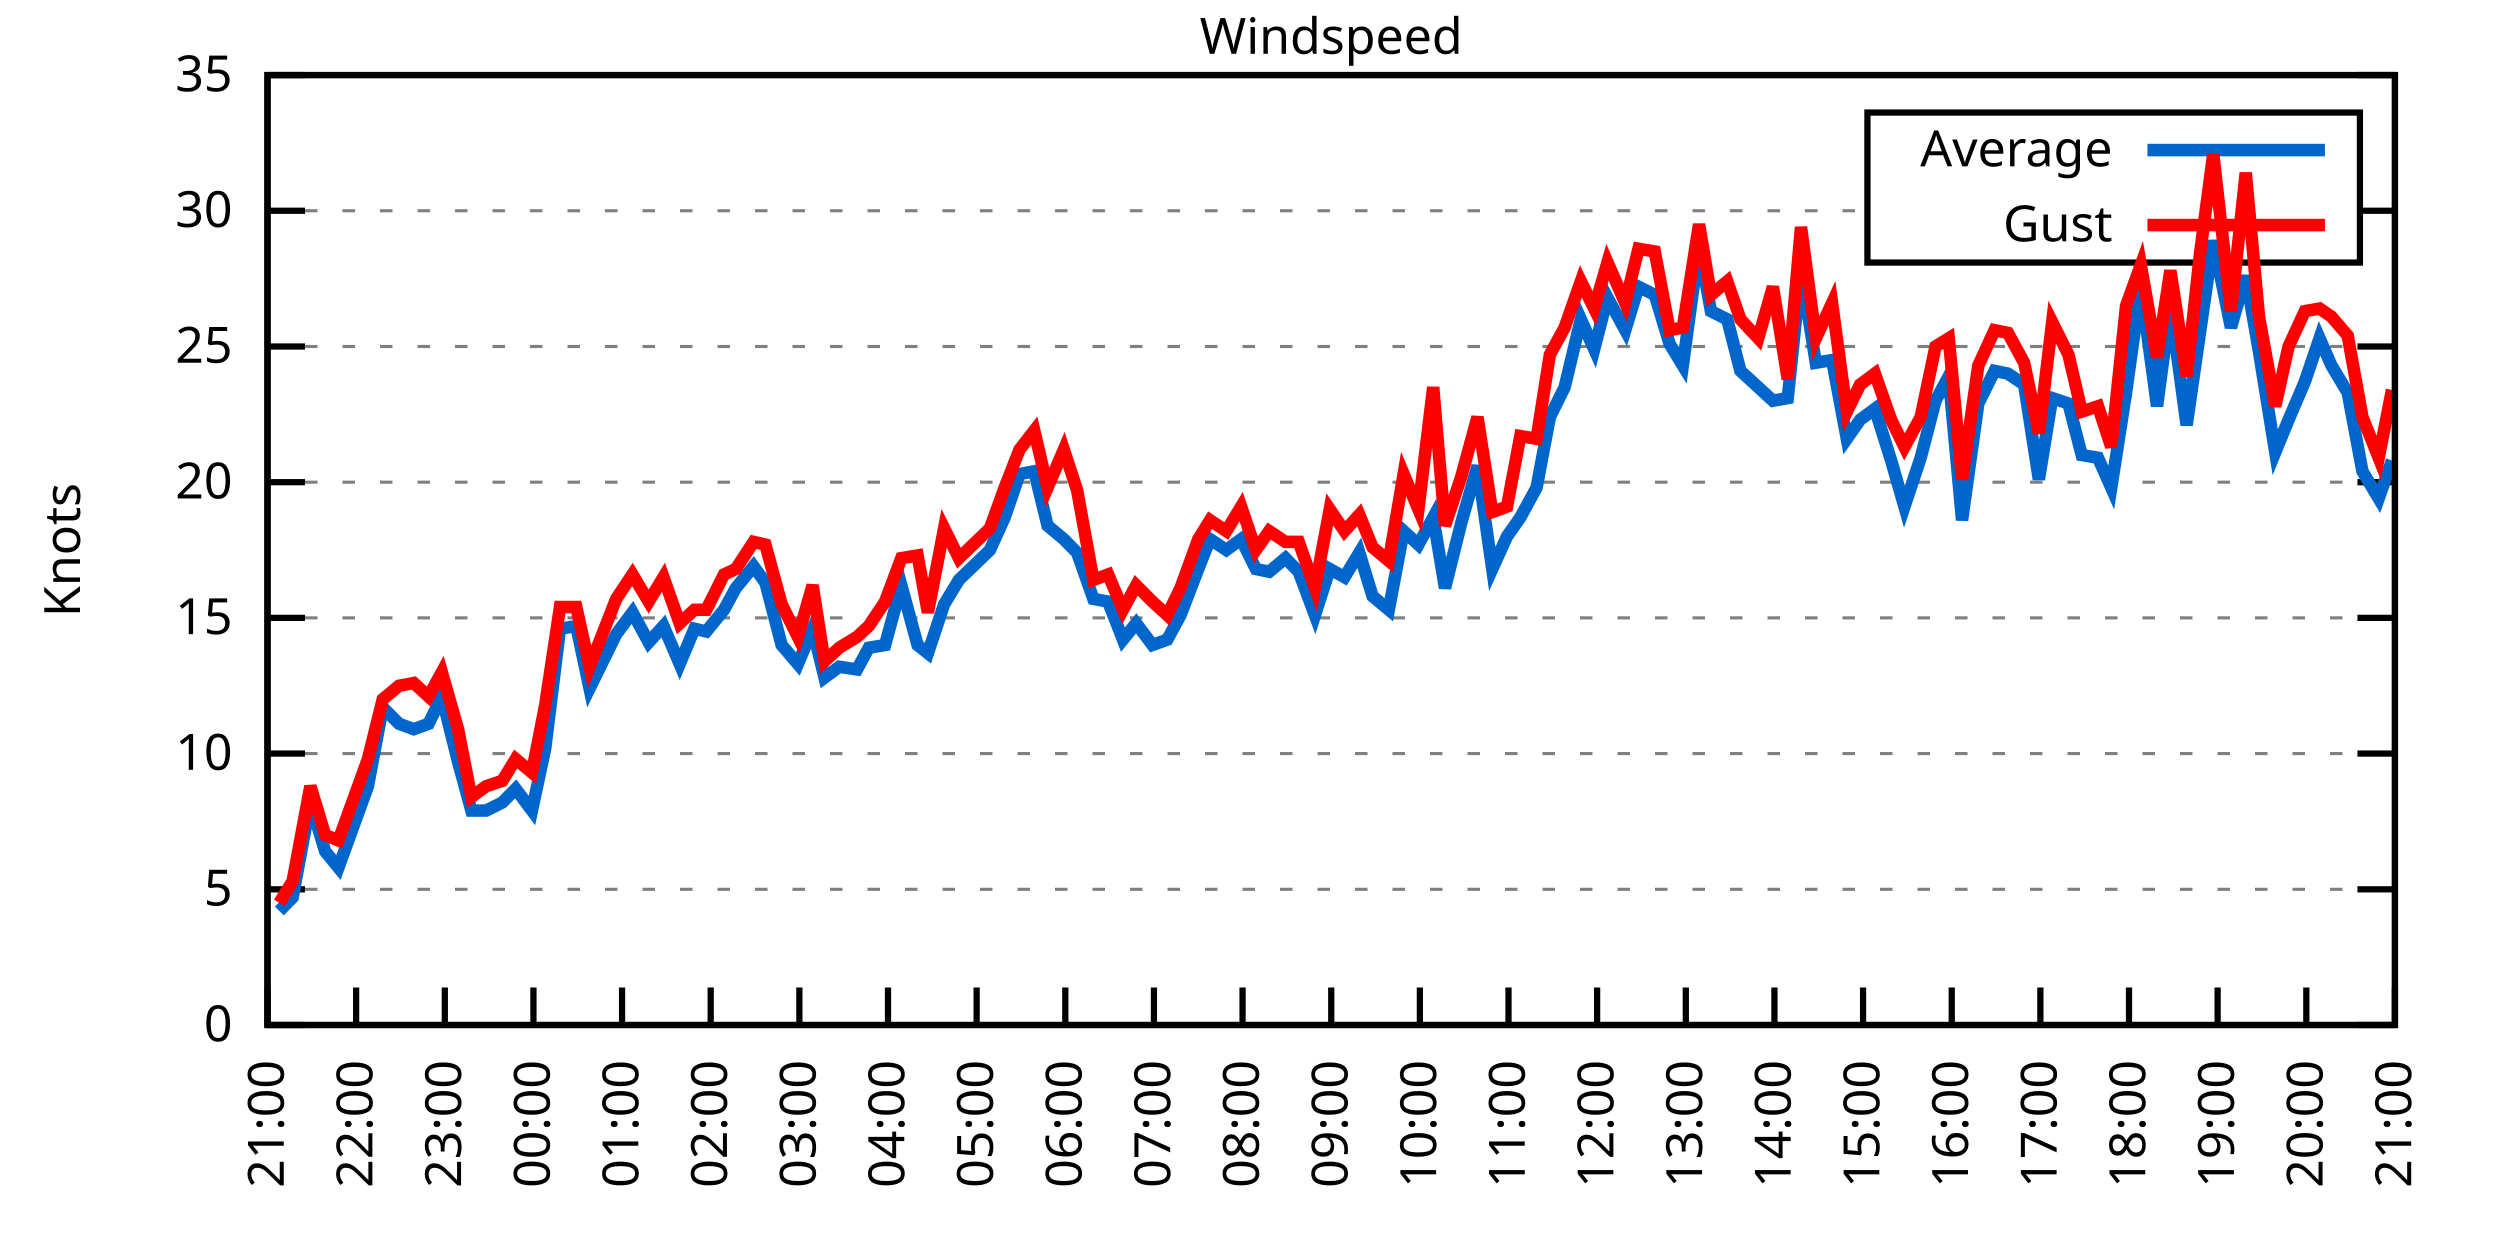
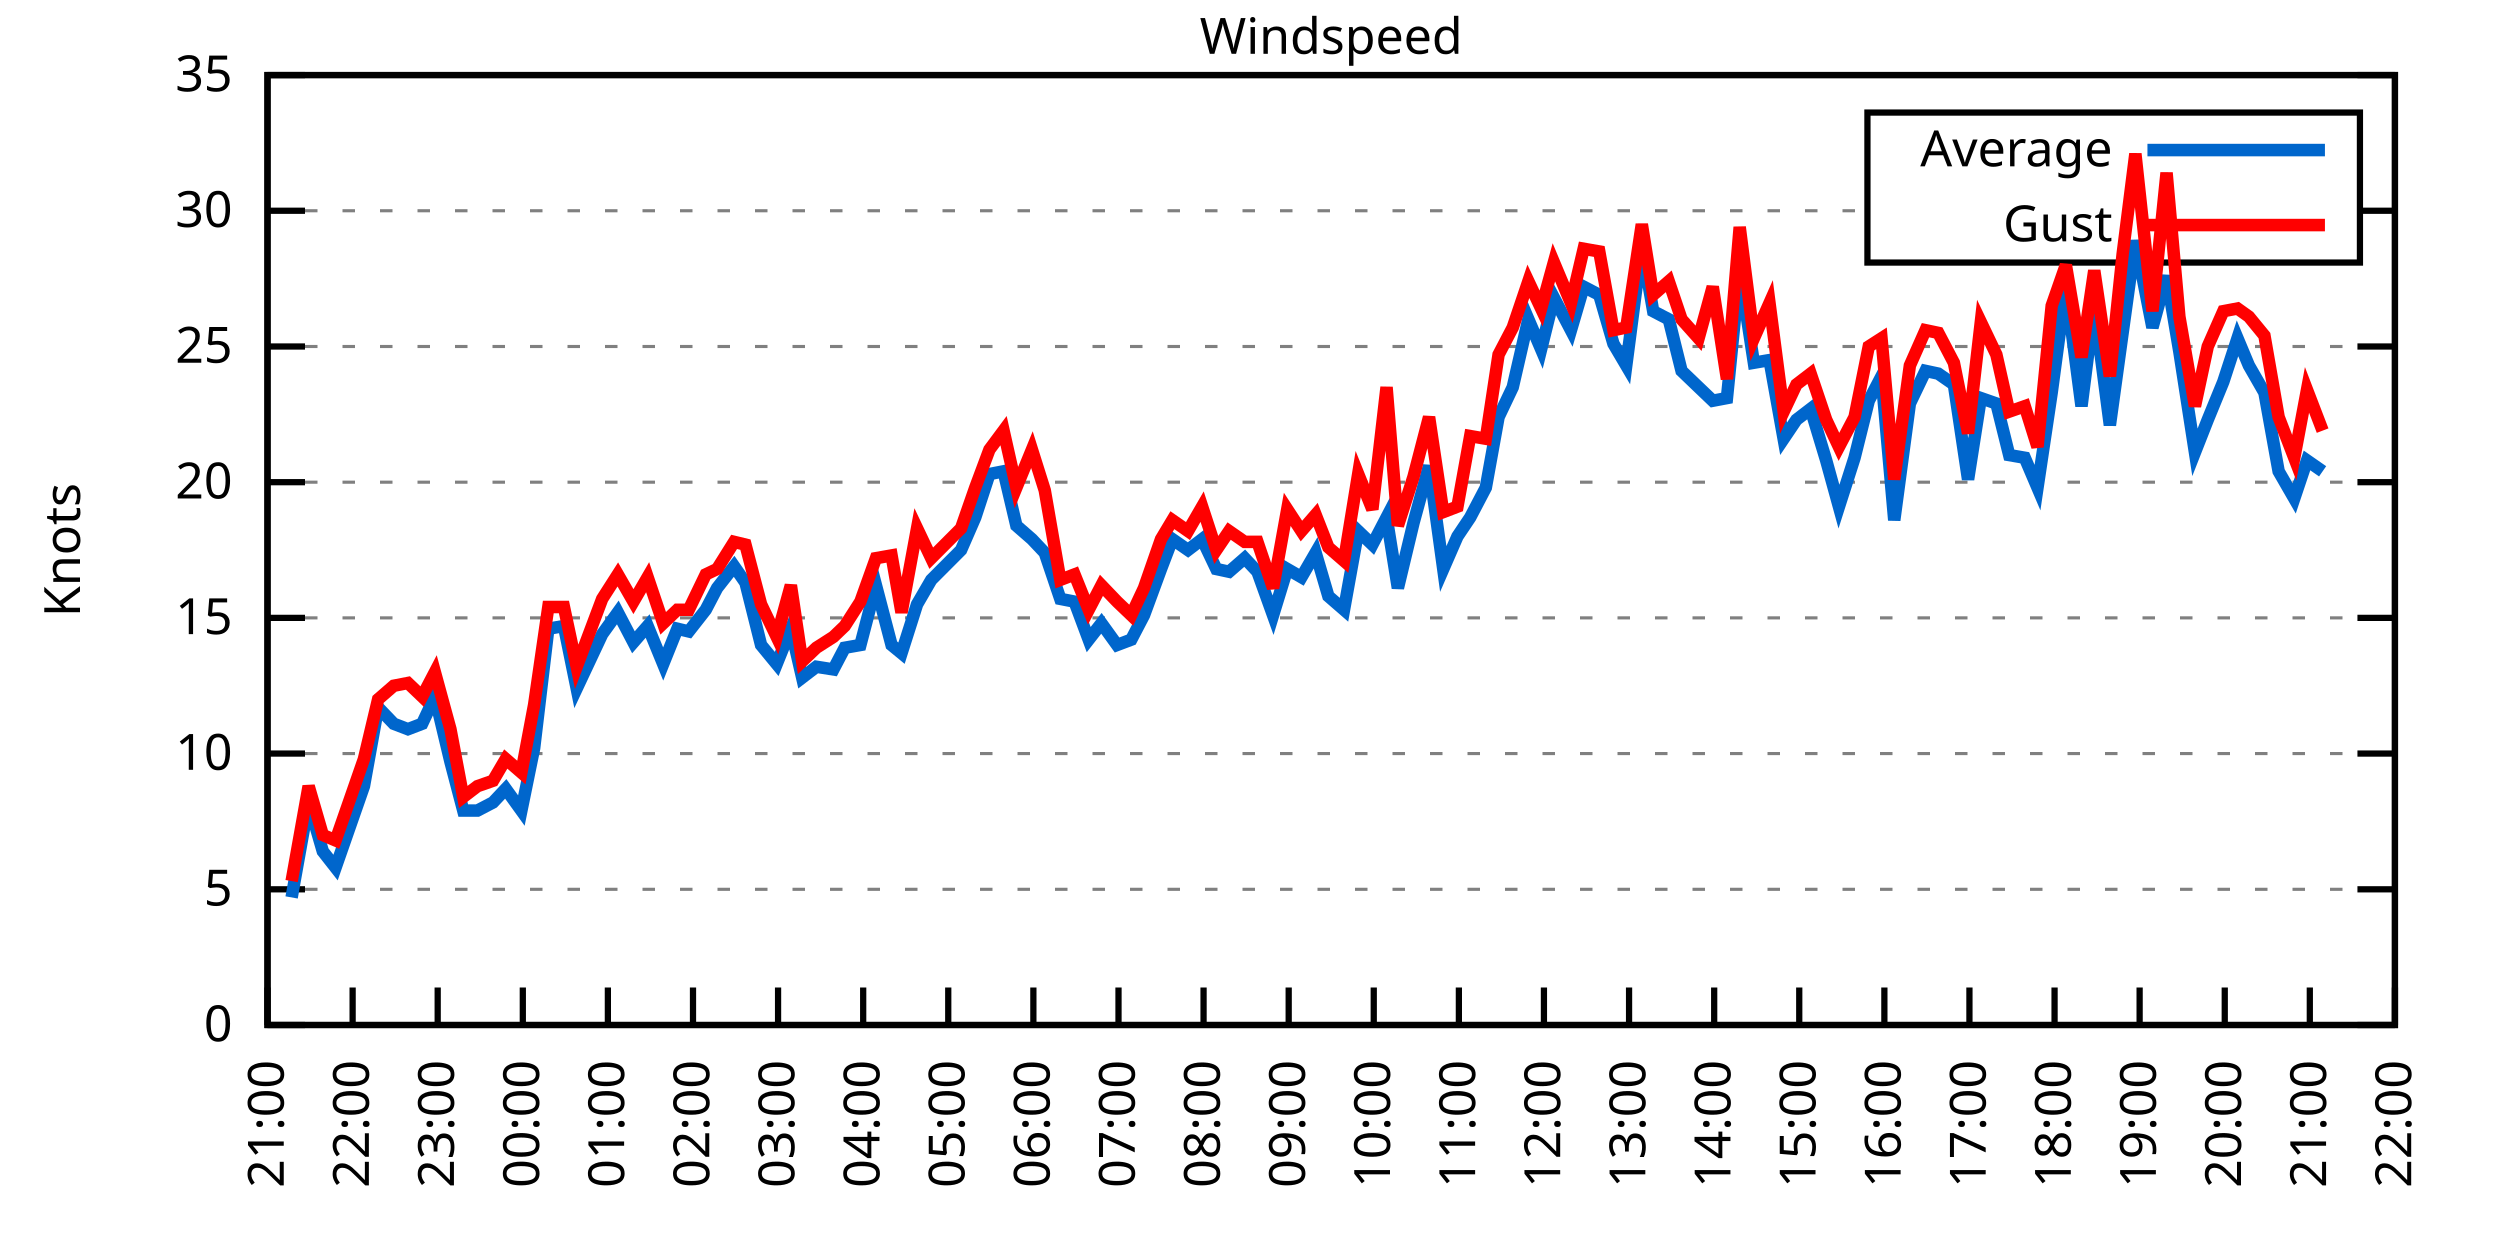
<svg xmlns="http://www.w3.org/2000/svg" xmlns:xlink="http://www.w3.org/1999/xlink" width="400" height="200" viewBox="0 0 400 200">
  <g id="gnuplot_canvas">
    <rect x="0" y="0" width="400" height="200" fill="none" />
    <defs>
      <circle id="gpDot" r="0.5" stroke-width="0.5" stroke="currentColor" />
      <path id="gpPt0" stroke-width="0.333" stroke="currentColor" d="M-1,0 h2 M0,-1 v2" />
      <path id="gpPt1" stroke-width="0.333" stroke="currentColor" d="M-1,-1 L1,1 M1,-1 L-1,1" />
      <path id="gpPt2" stroke-width="0.333" stroke="currentColor" d="M-1,0 L1,0 M0,-1 L0,1 M-1,-1 L1,1 M-1,1 L1,-1" />
      <rect id="gpPt3" stroke-width="0.333" stroke="currentColor" x="-1" y="-1" width="2" height="2" />
      <rect id="gpPt4" stroke-width="0.333" stroke="currentColor" fill="currentColor" x="-1" y="-1" width="2" height="2" />
      <circle id="gpPt5" stroke-width="0.333" stroke="currentColor" cx="0" cy="0" r="1" />
      <use xlink:href="#gpPt5" id="gpPt6" fill="currentColor" stroke="none" />
      <path id="gpPt7" stroke-width="0.333" stroke="currentColor" d="M0,-1.33 L-1.33,0.67 L1.33,0.67 z" />
      <use xlink:href="#gpPt7" id="gpPt8" fill="currentColor" stroke="none" />
      <use xlink:href="#gpPt7" id="gpPt9" stroke="currentColor" transform="rotate(180)" />
      <use xlink:href="#gpPt9" id="gpPt10" fill="currentColor" stroke="none" />
      <use xlink:href="#gpPt3" id="gpPt11" stroke="currentColor" transform="rotate(45)" />
      <use xlink:href="#gpPt11" id="gpPt12" fill="currentColor" stroke="none" />
      <path id="gpPt13" stroke-width="0.333" stroke="currentColor" d="M0,1.330 L1.265,0.411 L0.782,-1.067 L-0.782,-1.076 L-1.265,0.411 z" />
      <use xlink:href="#gpPt13" id="gpPt14" fill="currentColor" stroke="none" />
      <filter id="textbox" filterUnits="objectBoundingBox" x="0" y="0" height="1" width="1">
        <feFlood flood-color="white" flood-opacity="1" result="bgnd" />
        <feComposite in="SourceGraphic" in2="bgnd" operator="atop" />
      </filter>
      <filter id="greybox" filterUnits="objectBoundingBox" x="0" y="0" height="1" width="1">
        <feFlood flood-color="lightgrey" flood-opacity="1" result="grey" />
        <feComposite in="SourceGraphic" in2="grey" operator="atop" />
      </filter>
    </defs>
    <g fill="none" color="white" stroke="currentColor" stroke-width="1.00" stroke-linecap="butt" stroke-linejoin="miter">
</g>
    <g fill="none" color="black" stroke="currentColor" stroke-width="1.00" stroke-linecap="butt" stroke-linejoin="miter">
      <g stroke="none" shape-rendering="crispEdges">
        <polygon fill="rgb(255, 255, 255)" points="42.80,164.00 383.18,164.00 383.18,12.02 42.80,12.02 " />
      </g>
    </g>
    <g fill="none" color="black" stroke="currentColor" stroke-width="1.00" stroke-linecap="butt" stroke-linejoin="miter">
</g>
    <g fill="none" color="black" stroke="black" stroke-width="0.50" stroke-linecap="butt" stroke-linejoin="miter">
</g>
    <g fill="none" color="gray" stroke="currentColor" stroke-width="0.50" stroke-linecap="butt" stroke-linejoin="miter">
      <path stroke="gray" stroke-dasharray="2,4" class="gridline" d="M42.80,164.00 L383.19,164.00  " />
    </g>
    <g fill="none" color="gray" stroke="gray" stroke-width="1.00" stroke-linecap="butt" stroke-linejoin="miter">
</g>
    <g fill="none" color="black" stroke="currentColor" stroke-width="1.00" stroke-linecap="butt" stroke-linejoin="miter">
      <path stroke="black" d="M42.80,164.00 L48.80,164.00 M383.19,164.00 L377.19,164.00  " />
      <g transform="translate(37.20,166.60)" stroke="none" fill="black" font-family="Sans" font-size="8.00" text-anchor="end">
        <text>
          <tspan font-family="Sans"> 0</tspan>
        </text>
      </g>
    </g>
    <g fill="none" color="black" stroke="currentColor" stroke-width="1.00" stroke-linecap="butt" stroke-linejoin="miter">
</g>
    <g fill="none" color="black" stroke="black" stroke-width="0.50" stroke-linecap="butt" stroke-linejoin="miter">
</g>
    <g fill="none" color="gray" stroke="currentColor" stroke-width="0.50" stroke-linecap="butt" stroke-linejoin="miter">
      <path stroke="gray" stroke-dasharray="2,4" class="gridline" d="M42.80,142.29 L383.19,142.29  " />
    </g>
    <g fill="none" color="gray" stroke="gray" stroke-width="1.00" stroke-linecap="butt" stroke-linejoin="miter">
</g>
    <g fill="none" color="black" stroke="currentColor" stroke-width="1.00" stroke-linecap="butt" stroke-linejoin="miter">
      <path stroke="black" d="M42.80,142.29 L48.80,142.29 M383.19,142.29 L377.19,142.29  " />
      <g transform="translate(37.20,144.89)" stroke="none" fill="black" font-family="Sans" font-size="8.00" text-anchor="end">
        <text>
          <tspan font-family="Sans"> 5</tspan>
        </text>
      </g>
    </g>
    <g fill="none" color="black" stroke="currentColor" stroke-width="1.00" stroke-linecap="butt" stroke-linejoin="miter">
</g>
    <g fill="none" color="black" stroke="black" stroke-width="0.50" stroke-linecap="butt" stroke-linejoin="miter">
</g>
    <g fill="none" color="gray" stroke="currentColor" stroke-width="0.50" stroke-linecap="butt" stroke-linejoin="miter">
      <path stroke="gray" stroke-dasharray="2,4" class="gridline" d="M42.80,120.57 L383.19,120.57  " />
    </g>
    <g fill="none" color="gray" stroke="gray" stroke-width="1.00" stroke-linecap="butt" stroke-linejoin="miter">
</g>
    <g fill="none" color="black" stroke="currentColor" stroke-width="1.00" stroke-linecap="butt" stroke-linejoin="miter">
      <path stroke="black" d="M42.80,120.57 L48.80,120.57 M383.19,120.57 L377.19,120.57  " />
      <g transform="translate(37.20,123.17)" stroke="none" fill="black" font-family="Sans" font-size="8.00" text-anchor="end">
        <text>
          <tspan font-family="Sans"> 10</tspan>
        </text>
      </g>
    </g>
    <g fill="none" color="black" stroke="currentColor" stroke-width="1.00" stroke-linecap="butt" stroke-linejoin="miter">
</g>
    <g fill="none" color="black" stroke="black" stroke-width="0.50" stroke-linecap="butt" stroke-linejoin="miter">
</g>
    <g fill="none" color="gray" stroke="currentColor" stroke-width="0.50" stroke-linecap="butt" stroke-linejoin="miter">
      <path stroke="gray" stroke-dasharray="2,4" class="gridline" d="M42.80,98.86 L383.19,98.86  " />
    </g>
    <g fill="none" color="gray" stroke="gray" stroke-width="1.00" stroke-linecap="butt" stroke-linejoin="miter">
</g>
    <g fill="none" color="black" stroke="currentColor" stroke-width="1.00" stroke-linecap="butt" stroke-linejoin="miter">
      <path stroke="black" d="M42.80,98.86 L48.80,98.86 M383.19,98.86 L377.19,98.86  " />
      <g transform="translate(37.20,101.46)" stroke="none" fill="black" font-family="Sans" font-size="8.00" text-anchor="end">
        <text>
          <tspan font-family="Sans"> 15</tspan>
        </text>
      </g>
    </g>
    <g fill="none" color="black" stroke="currentColor" stroke-width="1.00" stroke-linecap="butt" stroke-linejoin="miter">
</g>
    <g fill="none" color="black" stroke="black" stroke-width="0.50" stroke-linecap="butt" stroke-linejoin="miter">
</g>
    <g fill="none" color="gray" stroke="currentColor" stroke-width="0.50" stroke-linecap="butt" stroke-linejoin="miter">
      <path stroke="gray" stroke-dasharray="2,4" class="gridline" d="M42.80,77.15 L383.19,77.15  " />
    </g>
    <g fill="none" color="gray" stroke="gray" stroke-width="1.00" stroke-linecap="butt" stroke-linejoin="miter">
</g>
    <g fill="none" color="black" stroke="currentColor" stroke-width="1.00" stroke-linecap="butt" stroke-linejoin="miter">
      <path stroke="black" d="M42.80,77.15 L48.80,77.15 M383.19,77.15 L377.19,77.15  " />
      <g transform="translate(37.20,79.75)" stroke="none" fill="black" font-family="Sans" font-size="8.00" text-anchor="end">
        <text>
          <tspan font-family="Sans"> 20</tspan>
        </text>
      </g>
    </g>
    <g fill="none" color="black" stroke="currentColor" stroke-width="1.00" stroke-linecap="butt" stroke-linejoin="miter">
</g>
    <g fill="none" color="black" stroke="black" stroke-width="0.50" stroke-linecap="butt" stroke-linejoin="miter">
</g>
    <g fill="none" color="gray" stroke="currentColor" stroke-width="0.50" stroke-linecap="butt" stroke-linejoin="miter">
      <path stroke="gray" stroke-dasharray="2,4" class="gridline" d="M42.80,55.44 L383.19,55.44  " />
    </g>
    <g fill="none" color="gray" stroke="gray" stroke-width="1.00" stroke-linecap="butt" stroke-linejoin="miter">
</g>
    <g fill="none" color="black" stroke="currentColor" stroke-width="1.00" stroke-linecap="butt" stroke-linejoin="miter">
      <path stroke="black" d="M42.80,55.44 L48.80,55.44 M383.19,55.44 L377.19,55.44  " />
      <g transform="translate(37.20,58.04)" stroke="none" fill="black" font-family="Sans" font-size="8.00" text-anchor="end">
        <text>
          <tspan font-family="Sans"> 25</tspan>
        </text>
      </g>
    </g>
    <g fill="none" color="black" stroke="currentColor" stroke-width="1.00" stroke-linecap="butt" stroke-linejoin="miter">
</g>
    <g fill="none" color="black" stroke="black" stroke-width="0.50" stroke-linecap="butt" stroke-linejoin="miter">
</g>
    <g fill="none" color="gray" stroke="currentColor" stroke-width="0.50" stroke-linecap="butt" stroke-linejoin="miter">
      <path stroke="gray" stroke-dasharray="2,4" class="gridline" d="M42.80,33.72 L298.79,33.72 M377.59,33.72 L383.19,33.72  " />
    </g>
    <g fill="none" color="gray" stroke="gray" stroke-width="1.00" stroke-linecap="butt" stroke-linejoin="miter">
</g>
    <g fill="none" color="black" stroke="currentColor" stroke-width="1.00" stroke-linecap="butt" stroke-linejoin="miter">
      <path stroke="black" d="M42.80,33.72 L48.80,33.72 M383.19,33.72 L377.19,33.72  " />
      <g transform="translate(37.20,36.32)" stroke="none" fill="black" font-family="Sans" font-size="8.00" text-anchor="end">
        <text>
          <tspan font-family="Sans"> 30</tspan>
        </text>
      </g>
    </g>
    <g fill="none" color="black" stroke="currentColor" stroke-width="1.00" stroke-linecap="butt" stroke-linejoin="miter">
</g>
    <g fill="none" color="black" stroke="black" stroke-width="0.50" stroke-linecap="butt" stroke-linejoin="miter">
</g>
    <g fill="none" color="gray" stroke="currentColor" stroke-width="0.50" stroke-linecap="butt" stroke-linejoin="miter">
      <path stroke="gray" stroke-dasharray="2,4" class="gridline" d="M42.80,12.01 L383.19,12.01  " />
    </g>
    <g fill="none" color="gray" stroke="gray" stroke-width="1.00" stroke-linecap="butt" stroke-linejoin="miter">
</g>
    <g fill="none" color="black" stroke="currentColor" stroke-width="1.00" stroke-linecap="butt" stroke-linejoin="miter">
      <path stroke="black" d="M42.80,12.01 L48.80,12.01 M383.19,12.01 L377.19,12.01  " />
      <g transform="translate(37.20,14.61)" stroke="none" fill="black" font-family="Sans" font-size="8.00" text-anchor="end">
        <text>
          <tspan font-family="Sans"> 35</tspan>
        </text>
      </g>
    </g>
    <g fill="none" color="black" stroke="currentColor" stroke-width="1.00" stroke-linecap="butt" stroke-linejoin="miter">
      <path stroke="black" d="M42.80,164.00 L42.80,158.00  " />
      <g transform="translate(45.40,169.60) rotate(270.00)" stroke="none" fill="black" font-family="Sans" font-size="8.00" text-anchor="end">
        <text>
          <tspan font-family="Sans">21:00</tspan>
        </text>
      </g>
    </g>
    <g fill="none" color="black" stroke="currentColor" stroke-width="1.00" stroke-linecap="butt" stroke-linejoin="miter">
-       <path stroke="black" d="M56.98,164.00 L56.98,158.00  " />
-       <g transform="translate(59.58,169.60) rotate(270.00)" stroke="none" fill="black" font-family="Sans" font-size="8.00" text-anchor="end">
+       <path stroke="black" d="M56.42,164.00 L56.42,158.00  " />
+       <g transform="translate(59.02,169.60) rotate(270.00)" stroke="none" fill="black" font-family="Sans" font-size="8.00" text-anchor="end">
        <text>
          <tspan font-family="Sans">22:00</tspan>
        </text>
      </g>
    </g>
    <g fill="none" color="black" stroke="currentColor" stroke-width="1.00" stroke-linecap="butt" stroke-linejoin="miter">
-       <path stroke="black" d="M71.17,164.00 L71.17,158.00  " />
-       <g transform="translate(73.77,169.60) rotate(270.00)" stroke="none" fill="black" font-family="Sans" font-size="8.00" text-anchor="end">
+       <path stroke="black" d="M70.03,164.00 L70.03,158.00  " />
+       <g transform="translate(72.63,169.60) rotate(270.00)" stroke="none" fill="black" font-family="Sans" font-size="8.00" text-anchor="end">
        <text>
          <tspan font-family="Sans">23:00</tspan>
        </text>
      </g>
    </g>
    <g fill="none" color="black" stroke="currentColor" stroke-width="1.00" stroke-linecap="butt" stroke-linejoin="miter">
-       <path stroke="black" d="M85.35,164.00 L85.35,158.00  " />
-       <g transform="translate(87.95,169.60) rotate(270.00)" stroke="none" fill="black" font-family="Sans" font-size="8.00" text-anchor="end">
+       <path stroke="black" d="M83.65,164.00 L83.65,158.00  " />
+       <g transform="translate(86.25,169.60) rotate(270.00)" stroke="none" fill="black" font-family="Sans" font-size="8.00" text-anchor="end">
        <text>
          <tspan font-family="Sans">00:00</tspan>
        </text>
      </g>
    </g>
    <g fill="none" color="black" stroke="currentColor" stroke-width="1.00" stroke-linecap="butt" stroke-linejoin="miter">
-       <path stroke="black" d="M99.53,164.00 L99.53,158.00  " />
-       <g transform="translate(102.13,169.60) rotate(270.00)" stroke="none" fill="black" font-family="Sans" font-size="8.00" text-anchor="end">
+       <path stroke="black" d="M97.26,164.00 L97.26,158.00  " />
+       <g transform="translate(99.86,169.60) rotate(270.00)" stroke="none" fill="black" font-family="Sans" font-size="8.00" text-anchor="end">
        <text>
          <tspan font-family="Sans">01:00</tspan>
        </text>
      </g>
    </g>
    <g fill="none" color="black" stroke="currentColor" stroke-width="1.00" stroke-linecap="butt" stroke-linejoin="miter">
-       <path stroke="black" d="M113.71,164.00 L113.71,158.00  " />
-       <g transform="translate(116.31,169.60) rotate(270.00)" stroke="none" fill="black" font-family="Sans" font-size="8.00" text-anchor="end">
+       <path stroke="black" d="M110.88,164.00 L110.88,158.00  " />
+       <g transform="translate(113.48,169.60) rotate(270.00)" stroke="none" fill="black" font-family="Sans" font-size="8.00" text-anchor="end">
        <text>
          <tspan font-family="Sans">02:00</tspan>
        </text>
      </g>
    </g>
    <g fill="none" color="black" stroke="currentColor" stroke-width="1.00" stroke-linecap="butt" stroke-linejoin="miter">
-       <path stroke="black" d="M127.90,164.00 L127.90,158.00  " />
-       <g transform="translate(130.50,169.60) rotate(270.00)" stroke="none" fill="black" font-family="Sans" font-size="8.00" text-anchor="end">
+       <path stroke="black" d="M124.49,164.00 L124.49,158.00  " />
+       <g transform="translate(127.09,169.60) rotate(270.00)" stroke="none" fill="black" font-family="Sans" font-size="8.00" text-anchor="end">
        <text>
          <tspan font-family="Sans">03:00</tspan>
        </text>
      </g>
    </g>
    <g fill="none" color="black" stroke="currentColor" stroke-width="1.00" stroke-linecap="butt" stroke-linejoin="miter">
-       <path stroke="black" d="M142.08,164.00 L142.08,158.00  " />
-       <g transform="translate(144.68,169.60) rotate(270.00)" stroke="none" fill="black" font-family="Sans" font-size="8.00" text-anchor="end">
+       <path stroke="black" d="M138.11,164.00 L138.11,158.00  " />
+       <g transform="translate(140.71,169.60) rotate(270.00)" stroke="none" fill="black" font-family="Sans" font-size="8.00" text-anchor="end">
        <text>
          <tspan font-family="Sans">04:00</tspan>
        </text>
      </g>
    </g>
    <g fill="none" color="black" stroke="currentColor" stroke-width="1.00" stroke-linecap="butt" stroke-linejoin="miter">
-       <path stroke="black" d="M156.26,164.00 L156.26,158.00  " />
-       <g transform="translate(158.86,169.60) rotate(270.00)" stroke="none" fill="black" font-family="Sans" font-size="8.00" text-anchor="end">
+       <path stroke="black" d="M151.72,164.00 L151.72,158.00  " />
+       <g transform="translate(154.32,169.60) rotate(270.00)" stroke="none" fill="black" font-family="Sans" font-size="8.00" text-anchor="end">
        <text>
          <tspan font-family="Sans">05:00</tspan>
        </text>
      </g>
    </g>
    <g fill="none" color="black" stroke="currentColor" stroke-width="1.00" stroke-linecap="butt" stroke-linejoin="miter">
-       <path stroke="black" d="M170.45,164.00 L170.45,158.00  " />
-       <g transform="translate(173.05,169.60) rotate(270.00)" stroke="none" fill="black" font-family="Sans" font-size="8.00" text-anchor="end">
+       <path stroke="black" d="M165.34,164.00 L165.34,158.00  " />
+       <g transform="translate(167.94,169.60) rotate(270.00)" stroke="none" fill="black" font-family="Sans" font-size="8.00" text-anchor="end">
        <text>
          <tspan font-family="Sans">06:00</tspan>
        </text>
      </g>
    </g>
    <g fill="none" color="black" stroke="currentColor" stroke-width="1.00" stroke-linecap="butt" stroke-linejoin="miter">
-       <path stroke="black" d="M184.63,164.00 L184.63,158.00  " />
-       <g transform="translate(187.23,169.60) rotate(270.00)" stroke="none" fill="black" font-family="Sans" font-size="8.00" text-anchor="end">
+       <path stroke="black" d="M178.96,164.00 L178.96,158.00  " />
+       <g transform="translate(181.56,169.60) rotate(270.00)" stroke="none" fill="black" font-family="Sans" font-size="8.00" text-anchor="end">
        <text>
          <tspan font-family="Sans">07:00</tspan>
        </text>
      </g>
    </g>
    <g fill="none" color="black" stroke="currentColor" stroke-width="1.00" stroke-linecap="butt" stroke-linejoin="miter">
-       <path stroke="black" d="M198.81,164.00 L198.81,158.00  " />
-       <g transform="translate(201.41,169.60) rotate(270.00)" stroke="none" fill="black" font-family="Sans" font-size="8.00" text-anchor="end">
+       <path stroke="black" d="M192.57,164.00 L192.57,158.00  " />
+       <g transform="translate(195.17,169.60) rotate(270.00)" stroke="none" fill="black" font-family="Sans" font-size="8.00" text-anchor="end">
        <text>
          <tspan font-family="Sans">08:00</tspan>
        </text>
      </g>
    </g>
    <g fill="none" color="black" stroke="currentColor" stroke-width="1.00" stroke-linecap="butt" stroke-linejoin="miter">
-       <path stroke="black" d="M213.00,164.00 L213.00,158.00  " />
-       <g transform="translate(215.60,169.60) rotate(270.00)" stroke="none" fill="black" font-family="Sans" font-size="8.00" text-anchor="end">
+       <path stroke="black" d="M206.19,164.00 L206.19,158.00  " />
+       <g transform="translate(208.79,169.60) rotate(270.00)" stroke="none" fill="black" font-family="Sans" font-size="8.00" text-anchor="end">
        <text>
          <tspan font-family="Sans">09:00</tspan>
        </text>
      </g>
    </g>
    <g fill="none" color="black" stroke="currentColor" stroke-width="1.00" stroke-linecap="butt" stroke-linejoin="miter">
-       <path stroke="black" d="M227.18,164.00 L227.18,158.00  " />
-       <g transform="translate(229.78,169.60) rotate(270.00)" stroke="none" fill="black" font-family="Sans" font-size="8.00" text-anchor="end">
+       <path stroke="black" d="M219.80,164.00 L219.80,158.00  " />
+       <g transform="translate(222.40,169.60) rotate(270.00)" stroke="none" fill="black" font-family="Sans" font-size="8.00" text-anchor="end">
        <text>
          <tspan font-family="Sans">10:00</tspan>
        </text>
      </g>
    </g>
    <g fill="none" color="black" stroke="currentColor" stroke-width="1.00" stroke-linecap="butt" stroke-linejoin="miter">
-       <path stroke="black" d="M241.36,164.00 L241.36,158.00  " />
-       <g transform="translate(243.96,169.60) rotate(270.00)" stroke="none" fill="black" font-family="Sans" font-size="8.00" text-anchor="end">
+       <path stroke="black" d="M233.42,164.00 L233.42,158.00  " />
+       <g transform="translate(236.02,169.60) rotate(270.00)" stroke="none" fill="black" font-family="Sans" font-size="8.00" text-anchor="end">
        <text>
          <tspan font-family="Sans">11:00</tspan>
        </text>
      </g>
    </g>
    <g fill="none" color="black" stroke="currentColor" stroke-width="1.00" stroke-linecap="butt" stroke-linejoin="miter">
-       <path stroke="black" d="M255.54,164.00 L255.54,158.00  " />
-       <g transform="translate(258.14,169.60) rotate(270.00)" stroke="none" fill="black" font-family="Sans" font-size="8.00" text-anchor="end">
+       <path stroke="black" d="M247.03,164.00 L247.03,158.00  " />
+       <g transform="translate(249.63,169.60) rotate(270.00)" stroke="none" fill="black" font-family="Sans" font-size="8.00" text-anchor="end">
        <text>
          <tspan font-family="Sans">12:00</tspan>
        </text>
      </g>
    </g>
    <g fill="none" color="black" stroke="currentColor" stroke-width="1.00" stroke-linecap="butt" stroke-linejoin="miter">
-       <path stroke="black" d="M269.73,164.00 L269.73,158.00  " />
-       <g transform="translate(272.33,169.60) rotate(270.00)" stroke="none" fill="black" font-family="Sans" font-size="8.00" text-anchor="end">
+       <path stroke="black" d="M260.65,164.00 L260.65,158.00  " />
+       <g transform="translate(263.25,169.60) rotate(270.00)" stroke="none" fill="black" font-family="Sans" font-size="8.00" text-anchor="end">
        <text>
          <tspan font-family="Sans">13:00</tspan>
        </text>
      </g>
    </g>
    <g fill="none" color="black" stroke="currentColor" stroke-width="1.00" stroke-linecap="butt" stroke-linejoin="miter">
-       <path stroke="black" d="M283.91,164.00 L283.91,158.00  " />
-       <g transform="translate(286.51,169.60) rotate(270.00)" stroke="none" fill="black" font-family="Sans" font-size="8.00" text-anchor="end">
+       <path stroke="black" d="M274.27,164.00 L274.27,158.00  " />
+       <g transform="translate(276.87,169.60) rotate(270.00)" stroke="none" fill="black" font-family="Sans" font-size="8.00" text-anchor="end">
        <text>
          <tspan font-family="Sans">14:00</tspan>
        </text>
      </g>
    </g>
    <g fill="none" color="black" stroke="currentColor" stroke-width="1.00" stroke-linecap="butt" stroke-linejoin="miter">
-       <path stroke="black" d="M298.09,164.00 L298.09,158.00  " />
-       <g transform="translate(300.69,169.60) rotate(270.00)" stroke="none" fill="black" font-family="Sans" font-size="8.00" text-anchor="end">
+       <path stroke="black" d="M287.88,164.00 L287.88,158.00  " />
+       <g transform="translate(290.48,169.60) rotate(270.00)" stroke="none" fill="black" font-family="Sans" font-size="8.00" text-anchor="end">
        <text>
          <tspan font-family="Sans">15:00</tspan>
        </text>
      </g>
    </g>
    <g fill="none" color="black" stroke="currentColor" stroke-width="1.00" stroke-linecap="butt" stroke-linejoin="miter">
-       <path stroke="black" d="M312.28,164.00 L312.28,158.00  " />
-       <g transform="translate(314.88,169.60) rotate(270.00)" stroke="none" fill="black" font-family="Sans" font-size="8.00" text-anchor="end">
+       <path stroke="black" d="M301.50,164.00 L301.50,158.00  " />
+       <g transform="translate(304.10,169.60) rotate(270.00)" stroke="none" fill="black" font-family="Sans" font-size="8.00" text-anchor="end">
        <text>
          <tspan font-family="Sans">16:00</tspan>
        </text>
      </g>
    </g>
    <g fill="none" color="black" stroke="currentColor" stroke-width="1.00" stroke-linecap="butt" stroke-linejoin="miter">
-       <path stroke="black" d="M326.46,164.00 L326.46,158.00  " />
-       <g transform="translate(329.06,169.60) rotate(270.00)" stroke="none" fill="black" font-family="Sans" font-size="8.00" text-anchor="end">
+       <path stroke="black" d="M315.11,164.00 L315.11,158.00  " />
+       <g transform="translate(317.71,169.60) rotate(270.00)" stroke="none" fill="black" font-family="Sans" font-size="8.00" text-anchor="end">
        <text>
          <tspan font-family="Sans">17:00</tspan>
        </text>
      </g>
    </g>
    <g fill="none" color="black" stroke="currentColor" stroke-width="1.00" stroke-linecap="butt" stroke-linejoin="miter">
-       <path stroke="black" d="M340.64,164.00 L340.64,158.00  " />
-       <g transform="translate(343.24,169.60) rotate(270.00)" stroke="none" fill="black" font-family="Sans" font-size="8.00" text-anchor="end">
+       <path stroke="black" d="M328.73,164.00 L328.73,158.00  " />
+       <g transform="translate(331.33,169.60) rotate(270.00)" stroke="none" fill="black" font-family="Sans" font-size="8.00" text-anchor="end">
        <text>
          <tspan font-family="Sans">18:00</tspan>
        </text>
      </g>
    </g>
    <g fill="none" color="black" stroke="currentColor" stroke-width="1.00" stroke-linecap="butt" stroke-linejoin="miter">
-       <path stroke="black" d="M354.82,164.00 L354.82,158.00  " />
-       <g transform="translate(357.42,169.60) rotate(270.00)" stroke="none" fill="black" font-family="Sans" font-size="8.00" text-anchor="end">
+       <path stroke="black" d="M342.34,164.00 L342.34,158.00  " />
+       <g transform="translate(344.94,169.60) rotate(270.00)" stroke="none" fill="black" font-family="Sans" font-size="8.00" text-anchor="end">
        <text>
          <tspan font-family="Sans">19:00</tspan>
        </text>
      </g>
    </g>
    <g fill="none" color="black" stroke="currentColor" stroke-width="1.00" stroke-linecap="butt" stroke-linejoin="miter">
-       <path stroke="black" d="M369.01,164.00 L369.01,158.00  " />
-       <g transform="translate(371.61,169.60) rotate(270.00)" stroke="none" fill="black" font-family="Sans" font-size="8.00" text-anchor="end">
+       <path stroke="black" d="M355.96,164.00 L355.96,158.00  " />
+       <g transform="translate(358.56,169.60) rotate(270.00)" stroke="none" fill="black" font-family="Sans" font-size="8.00" text-anchor="end">
        <text>
          <tspan font-family="Sans">20:00</tspan>
+         </text>
+       </g>
+     </g>
+     <g fill="none" color="black" stroke="currentColor" stroke-width="1.00" stroke-linecap="butt" stroke-linejoin="miter">
+       <path stroke="black" d="M369.57,164.00 L369.57,158.00  " />
+       <g transform="translate(372.17,169.60) rotate(270.00)" stroke="none" fill="black" font-family="Sans" font-size="8.00" text-anchor="end">
+         <text>
+           <tspan font-family="Sans">21:00</tspan>
        </text>
      </g>
    </g>
    <g fill="none" color="black" stroke="currentColor" stroke-width="1.00" stroke-linecap="butt" stroke-linejoin="miter">
      <path stroke="black" d="M383.19,164.00 L383.19,158.00  " />
      <g transform="translate(385.79,169.60) rotate(270.00)" stroke="none" fill="black" font-family="Sans" font-size="8.00" text-anchor="end">
        <text>
-           <tspan font-family="Sans">21:00</tspan>
+           <tspan font-family="Sans">22:00</tspan>
        </text>
      </g>
    </g>
    <g fill="none" color="black" stroke="currentColor" stroke-width="1.00" stroke-linecap="butt" stroke-linejoin="miter">
</g>
    <g fill="none" color="black" stroke="currentColor" stroke-width="1.00" stroke-linecap="butt" stroke-linejoin="miter">
      <path stroke="black" d="M42.80,12.01 L42.80,164.00 L383.19,164.00 L383.19,12.01 L42.80,12.01 Z  " />
    </g>
    <g fill="none" color="black" stroke="currentColor" stroke-width="1.00" stroke-linecap="butt" stroke-linejoin="miter">
</g>
    <g fill="none" color="black" stroke="currentColor" stroke-width="1.00" stroke-linecap="butt" stroke-linejoin="miter">
      <path stroke="black" d="M298.79,42.01 L298.79,18.01 L377.59,18.01 L377.59,42.01 L298.79,42.01 Z  " />
    </g>
    <g id="Windspeed_plot_1">
      <g fill="none" color="white" stroke="black" stroke-width="2.00" stroke-linecap="butt" stroke-linejoin="miter">
</g>
      <g fill="none" color="black" stroke="currentColor" stroke-width="2.00" stroke-linecap="butt" stroke-linejoin="miter">
        <g transform="translate(337.99,26.61)" stroke="none" fill="black" font-family="Sans" font-size="8.00" text-anchor="end">
          <text>
            <tspan font-family="Sans">Average</tspan>
          </text>
        </g>
      </g>
      <g fill="none" color="black" stroke="currentColor" stroke-width="2.00" stroke-linecap="butt" stroke-linejoin="miter">
-         <path stroke="rgb(  0, 102, 204)" d="M343.59,24.01 L371.99,24.01 M44.69,145.76 L46.82,143.59 L49.66,128.39 L52.02,136.21 L54.15,138.81 L58.87,125.79   L61.24,113.19 L63.84,115.80 L66.20,116.67 L68.57,115.80 L70.69,111.45 L73.29,121.88 L75.42,129.69 L77.78,129.69   L80.38,128.39 L82.51,126.22 L85.11,129.69 L87.24,119.71 L89.60,100.60 L92.20,100.16 L94.33,110.15 L98.59,101.47   L101.19,97.99 L103.79,102.77 L106.15,100.16 L108.75,106.24 L111.11,100.60 L113.01,101.03 L115.84,97.56 L117.73,94.08   L120.57,90.61 L122.46,93.22 L125.06,103.20 L127.66,106.24 L130.02,100.60 L131.92,108.42 L134.28,106.68 L137.12,107.11   L139.01,103.64 L141.61,103.20 L144.21,93.65 L146.81,103.20 L148.46,104.51 L151.06,96.69 L153.43,92.78 L158.39,88.00   L160.75,82.79 L163.12,75.85 L165.48,75.41 L167.61,84.10 L170.21,86.27 L172.34,88.44 L174.94,95.82 L177.30,96.26   L179.67,102.34 L181.79,99.73 L184.39,103.20 L186.76,102.34 L188.88,98.43 L191.72,91.04 L193.61,86.27 L196.21,88.00   L198.58,86.27 L200.94,91.04 L203.07,91.48 L205.67,89.31 L207.79,91.48 L210.39,98.43 L212.76,91.04 L215.12,92.35   L217.49,88.44 L219.61,95.39 L222.21,97.56 L224.58,84.97 L226.94,87.14 L229.31,82.79 L231.20,94.08 L233.80,83.66   L236.40,74.54 L238.76,91.04 L241.12,85.83 L243.25,82.79 L245.85,78.02 L247.98,66.73 L250.34,61.95 L252.94,51.09   L255.07,55.87 L257.20,47.62 L260.04,52.83 L262.16,45.88 L264.76,47.18 L267.13,55.00 L269.25,58.48 L271.85,39.37   L273.75,49.79 L276.35,51.09 L278.47,59.34 L281.31,61.95 L283.67,64.12 L286.04,63.69 L288.16,43.28 L290.53,58.04   L293.13,57.61 L295.49,70.20 L297.62,67.16 L299.98,65.42 L302.58,73.67 L304.71,81.06 L307.31,73.24 L309.68,64.12   L311.80,60.21 L313.93,83.23 L316.53,64.56 L319.13,59.34 L321.26,59.78 L323.86,61.52 L326.22,76.71 L328.35,63.69   L330.95,64.56 L333.08,72.81 L335.68,73.24 L337.80,78.02 L340.17,62.82 L342.53,45.88 L345.13,64.99 L347.26,48.92   L349.86,68.03 L351.99,53.26 L354.12,38.50 L356.95,52.40 L359.32,44.15 L361.44,56.30 L364.04,72.37 L366.17,67.16   L368.77,61.08 L371.13,54.13 L373.03,58.48 L375.63,62.82 L377.99,75.41 L380.59,79.75 L382.72,73.67  " />
+         <path stroke="rgb(  0, 102, 204)" d="M343.59,24.01 L371.99,24.01 M46.66,143.59 L49.38,128.39 L51.65,136.21 L53.69,138.81 L58.23,125.79 L60.50,113.19   L63.00,115.80 L65.27,116.67 L67.54,115.80 L69.58,111.45 L72.07,121.88 L74.12,129.69 L76.39,129.69 L78.88,128.39   L80.92,126.22 L83.42,129.69 L85.46,119.71 L87.73,100.60 L90.23,100.16 L92.27,110.15 L96.35,101.47 L98.85,97.99   L101.35,102.77 L103.62,100.16 L106.11,106.24 L108.38,100.60 L110.20,101.03 L112.92,97.56 L114.74,94.08 L117.46,90.61   L119.27,93.22 L121.77,103.20 L124.27,106.24 L126.54,100.60 L128.35,108.42 L130.62,106.68 L133.34,107.11 L135.16,103.64   L137.66,103.20 L140.15,93.65 L142.65,103.20 L144.24,104.51 L146.73,96.69 L149.00,92.78 L153.77,88.00 L156.04,82.79   L158.31,75.85 L160.57,75.41 L162.62,84.10 L165.11,86.27 L167.16,88.44 L169.65,95.82 L171.92,96.26 L174.19,102.34   L176.23,99.73 L178.73,103.20 L181.00,102.34 L183.04,98.43 L185.76,91.04 L187.58,86.27 L190.08,88.00 L192.34,86.27   L194.61,91.04 L196.66,91.48 L199.15,89.31 L201.19,91.48 L203.69,98.43 L205.96,91.04 L208.23,92.35 L210.50,88.44   L212.54,95.39 L215.04,97.56 L217.31,84.97 L219.58,87.14 L221.85,82.79 L223.66,94.08 L226.16,83.66 L228.65,74.54   L230.92,91.04 L233.19,85.83 L235.23,82.79 L237.73,78.02 L239.77,66.73 L242.04,61.95 L244.54,51.09 L246.58,55.87   L248.62,47.62 L251.35,52.83 L253.39,45.88 L255.88,47.18 L258.15,55.00 L260.20,58.48 L262.69,39.37 L264.51,49.79   L267.00,51.09 L269.05,59.34 L271.77,61.95 L274.04,64.12 L276.31,63.69 L278.35,43.28 L280.62,58.04 L283.12,57.61   L285.38,70.20 L287.43,67.16 L289.70,65.42 L292.19,73.67 L294.23,81.06 L296.73,73.24 L299.00,64.12 L301.04,60.21   L303.08,83.23 L305.58,64.56 L308.08,59.34 L310.12,59.78 L312.62,61.52 L314.89,76.71 L316.93,63.69 L319.42,64.56   L321.47,72.81 L323.96,73.24 L326.00,78.02 L328.27,62.82 L330.54,45.88 L333.04,64.99 L335.08,48.92 L337.58,68.03   L339.62,53.26 L341.66,38.50 L344.39,52.40 L346.65,44.15 L348.70,56.30 L351.19,72.37 L353.24,67.16 L355.73,61.08   L358.00,54.13 L359.82,58.48 L362.31,62.82 L364.58,75.41 L367.08,79.75 L369.12,73.67 L371.62,75.41  " />
      </g>
    </g>
    <g id="Windspeed_plot_2">
      <g fill="none" color="black" stroke="currentColor" stroke-width="2.00" stroke-linecap="butt" stroke-linejoin="miter">
        <g transform="translate(337.99,38.61)" stroke="none" fill="black" font-family="Sans" font-size="8.00" text-anchor="end">
          <text>
            <tspan font-family="Sans">Gust</tspan>
          </text>
        </g>
      </g>
      <g fill="none" color="black" stroke="currentColor" stroke-width="2.00" stroke-linecap="butt" stroke-linejoin="miter">
-         <path stroke="rgb(255,   0,   0)" d="M343.59,36.01 L371.99,36.01 M44.69,144.46 L46.82,140.98 L49.66,125.79 L52.02,133.60 L54.15,134.47 L58.87,121.44   L61.24,111.89 L63.84,109.72 L66.20,109.28 L68.57,111.45 L70.69,107.55 L73.29,116.67 L75.42,127.52 L77.78,125.79   L80.38,124.92 L82.51,121.44 L85.11,123.61 L87.24,112.76 L89.60,97.12 L92.20,97.12 L94.33,106.68 L98.59,95.82   L101.19,91.91 L103.79,96.26 L106.15,92.35 L108.75,99.73 L111.11,97.56 L113.01,97.56 L115.84,91.91 L117.73,91.04   L120.57,86.70 L122.46,87.14 L125.06,96.69 L127.66,101.90 L130.02,93.65 L131.92,105.81 L134.28,103.64 L137.12,101.90   L139.01,100.16 L141.61,96.26 L144.21,89.31 L146.81,88.87 L148.46,97.99 L151.06,84.53 L153.43,89.31 L158.39,84.53   L160.75,78.02 L163.12,71.94 L165.48,68.90 L167.61,78.02 L170.21,71.94 L172.34,78.45 L174.94,92.78 L177.30,91.91   L179.67,97.56 L181.79,93.65 L184.39,96.26 L186.76,98.43 L188.88,94.08 L191.72,86.27 L193.61,83.23 L196.21,84.97   L198.58,81.06 L200.94,88.00 L203.07,84.97 L205.67,86.70 L207.79,86.70 L210.39,94.08 L212.76,81.49 L215.12,84.97   L217.49,82.36 L219.61,87.57 L222.21,89.74 L224.58,75.85 L226.94,81.49 L229.31,61.95 L231.20,84.10 L233.80,76.28   L236.40,66.73 L238.76,81.93 L241.12,81.06 L243.25,69.77 L245.85,70.20 L247.98,56.74 L250.34,52.40 L252.94,45.01   L255.07,49.36 L257.20,41.97 L260.04,48.49 L262.16,39.80 L264.76,40.24 L267.13,52.83 L269.25,52.40 L271.85,35.89   L273.75,47.18 L276.35,45.01 L278.47,51.09 L281.31,54.13 L283.67,45.88 L286.04,60.65 L288.16,36.33 L290.53,54.13   L293.13,48.49 L295.49,65.86 L297.62,61.52 L299.98,59.78 L302.58,67.16 L304.71,71.50 L307.31,66.73 L309.68,55.44   L311.80,54.13 L313.93,76.71 L316.53,58.48 L319.13,52.83 L321.26,53.26 L323.86,58.04 L326.22,69.33 L328.35,51.53   L330.95,56.74 L333.08,65.86 L335.68,64.99 L337.80,71.50 L340.17,48.92 L342.53,42.41 L345.13,57.17 L347.26,43.28   L349.86,60.21 L351.99,40.67 L354.12,24.60 L356.95,49.79 L359.32,27.64 L361.44,50.66 L364.04,64.99 L366.17,55.44   L368.77,49.79 L371.13,49.36 L373.03,50.66 L375.63,53.70 L377.99,66.73 L380.59,73.24 L382.72,62.38  " />
+         <path stroke="rgb(255,   0,   0)" d="M343.59,36.01 L371.99,36.01 M46.66,140.98 L49.38,125.79 L51.65,133.60 L53.69,134.47 L58.23,121.44 L60.50,111.89   L63.00,109.72 L65.27,109.28 L67.54,111.45 L69.58,107.55 L72.07,116.67 L74.12,127.52 L76.39,125.79 L78.88,124.92   L80.92,121.44 L83.42,123.61 L85.46,112.76 L87.73,97.12 L90.23,97.12 L92.27,106.68 L96.35,95.82 L98.85,91.91   L101.35,96.26 L103.62,92.35 L106.11,99.73 L108.38,97.56 L110.20,97.56 L112.92,91.91 L114.74,91.04 L117.46,86.70   L119.27,87.14 L121.77,96.69 L124.27,101.90 L126.54,93.65 L128.35,105.81 L130.62,103.64 L133.34,101.90 L135.16,100.16   L137.66,96.26 L140.15,89.31 L142.65,88.87 L144.24,97.99 L146.73,84.53 L149.00,89.31 L153.77,84.53 L156.04,78.02   L158.31,71.94 L160.57,68.90 L162.62,78.02 L165.11,71.94 L167.16,78.45 L169.65,92.78 L171.92,91.91 L174.19,97.56   L176.23,93.65 L178.73,96.26 L181.00,98.43 L183.04,94.08 L185.76,86.27 L187.58,83.23 L190.08,84.97 L192.34,81.06   L194.61,88.00 L196.66,84.97 L199.15,86.70 L201.19,86.70 L203.69,94.08 L205.96,81.49 L208.23,84.97 L210.50,82.36   L212.54,87.57 L215.04,89.74 L217.31,75.85 L219.58,81.49 L221.85,61.95 L223.66,84.10 L226.16,76.28 L228.65,66.73   L230.92,81.93 L233.19,81.06 L235.23,69.77 L237.73,70.20 L239.77,56.74 L242.04,52.40 L244.54,45.01 L246.58,49.36   L248.62,41.97 L251.35,48.49 L253.39,39.80 L255.88,40.24 L258.15,52.83 L260.20,52.40 L262.69,35.89 L264.51,47.18   L267.00,45.01 L269.05,51.09 L271.77,54.13 L274.04,45.88 L276.31,60.65 L278.35,36.33 L280.62,54.13 L283.12,48.49   L285.38,65.86 L287.43,61.52 L289.70,59.78 L292.19,67.16 L294.23,71.50 L296.73,66.73 L299.00,55.44 L301.04,54.13   L303.08,76.71 L305.58,58.48 L308.08,52.83 L310.12,53.26 L312.62,58.04 L314.89,69.33 L316.93,51.53 L319.42,56.74   L321.47,65.86 L323.96,64.99 L326.00,71.50 L328.27,48.92 L330.54,42.41 L333.04,57.17 L335.08,43.28 L337.58,60.21   L339.62,40.67 L341.66,24.60 L344.39,49.79 L346.65,27.64 L348.70,50.66 L351.19,64.99 L353.24,55.44 L355.73,49.79   L358.00,49.36 L359.82,50.66 L362.31,53.70 L364.58,66.73 L367.08,73.24 L369.12,62.38 L371.62,68.90  " />
      </g>
    </g>
    <g fill="none" color="black" stroke="currentColor" stroke-width="2.00" stroke-linecap="butt" stroke-linejoin="miter">
</g>
    <g fill="none" color="black" stroke="black" stroke-width="1.00" stroke-linecap="butt" stroke-linejoin="miter">
</g>
    <g fill="none" color="black" stroke="currentColor" stroke-width="1.00" stroke-linecap="butt" stroke-linejoin="miter">
      <path stroke="black" d="M42.80,12.01 L42.80,164.00 L383.19,164.00 L383.19,12.01 L42.80,12.01 Z  " />
      <g transform="translate(12.80,88.01) rotate(270.00)" stroke="none" fill="black" font-family="Sans" font-size="8.00" text-anchor="middle">
        <text>
          <tspan font-family="Sans">Knots</tspan>
        </text>
      </g>
    </g>
    <g fill="none" color="black" stroke="currentColor" stroke-width="1.00" stroke-linecap="butt" stroke-linejoin="miter">
</g>
    <g fill="none" color="black" stroke="currentColor" stroke-width="1.00" stroke-linecap="butt" stroke-linejoin="miter">
      <g transform="translate(212.99,8.61)" stroke="none" fill="black" font-family="Sans" font-size="8.00" text-anchor="middle">
        <text>
          <tspan font-family="Sans">Windspeed</tspan>
        </text>
      </g>
    </g>
    <g fill="none" color="black" stroke="currentColor" stroke-width="1.00" stroke-linecap="butt" stroke-linejoin="miter">
</g>
  </g>
</svg>
